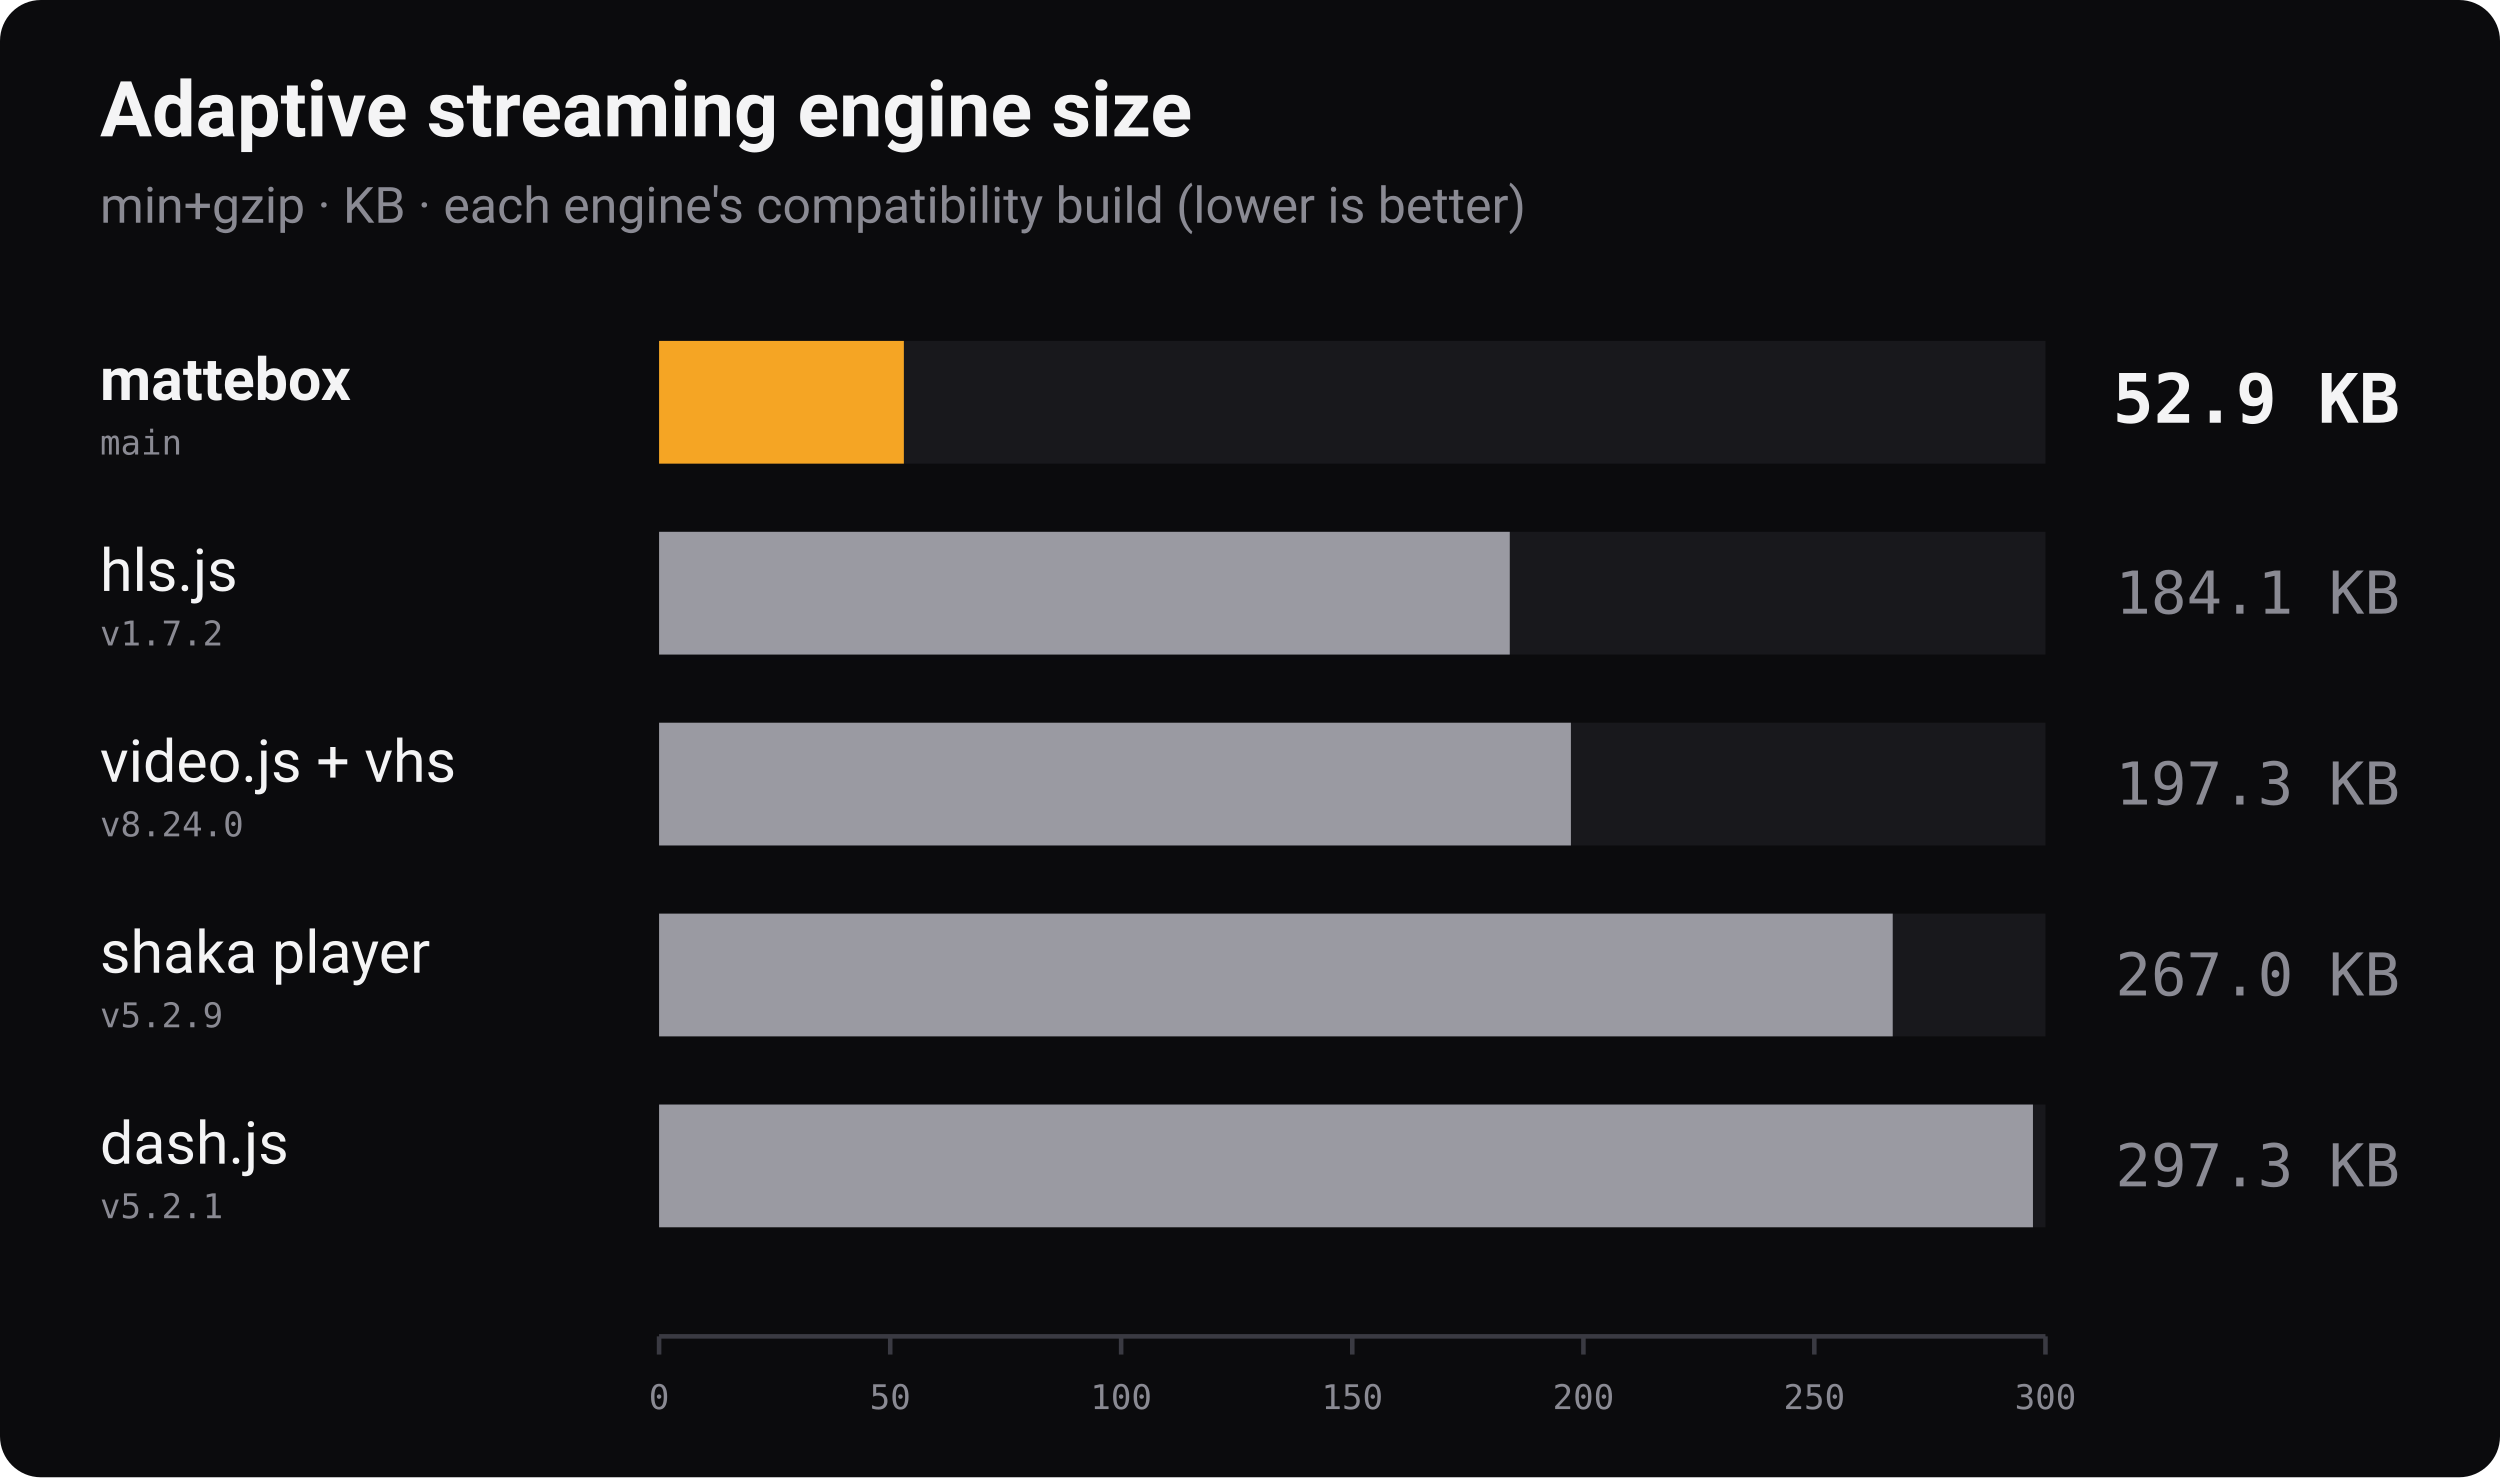
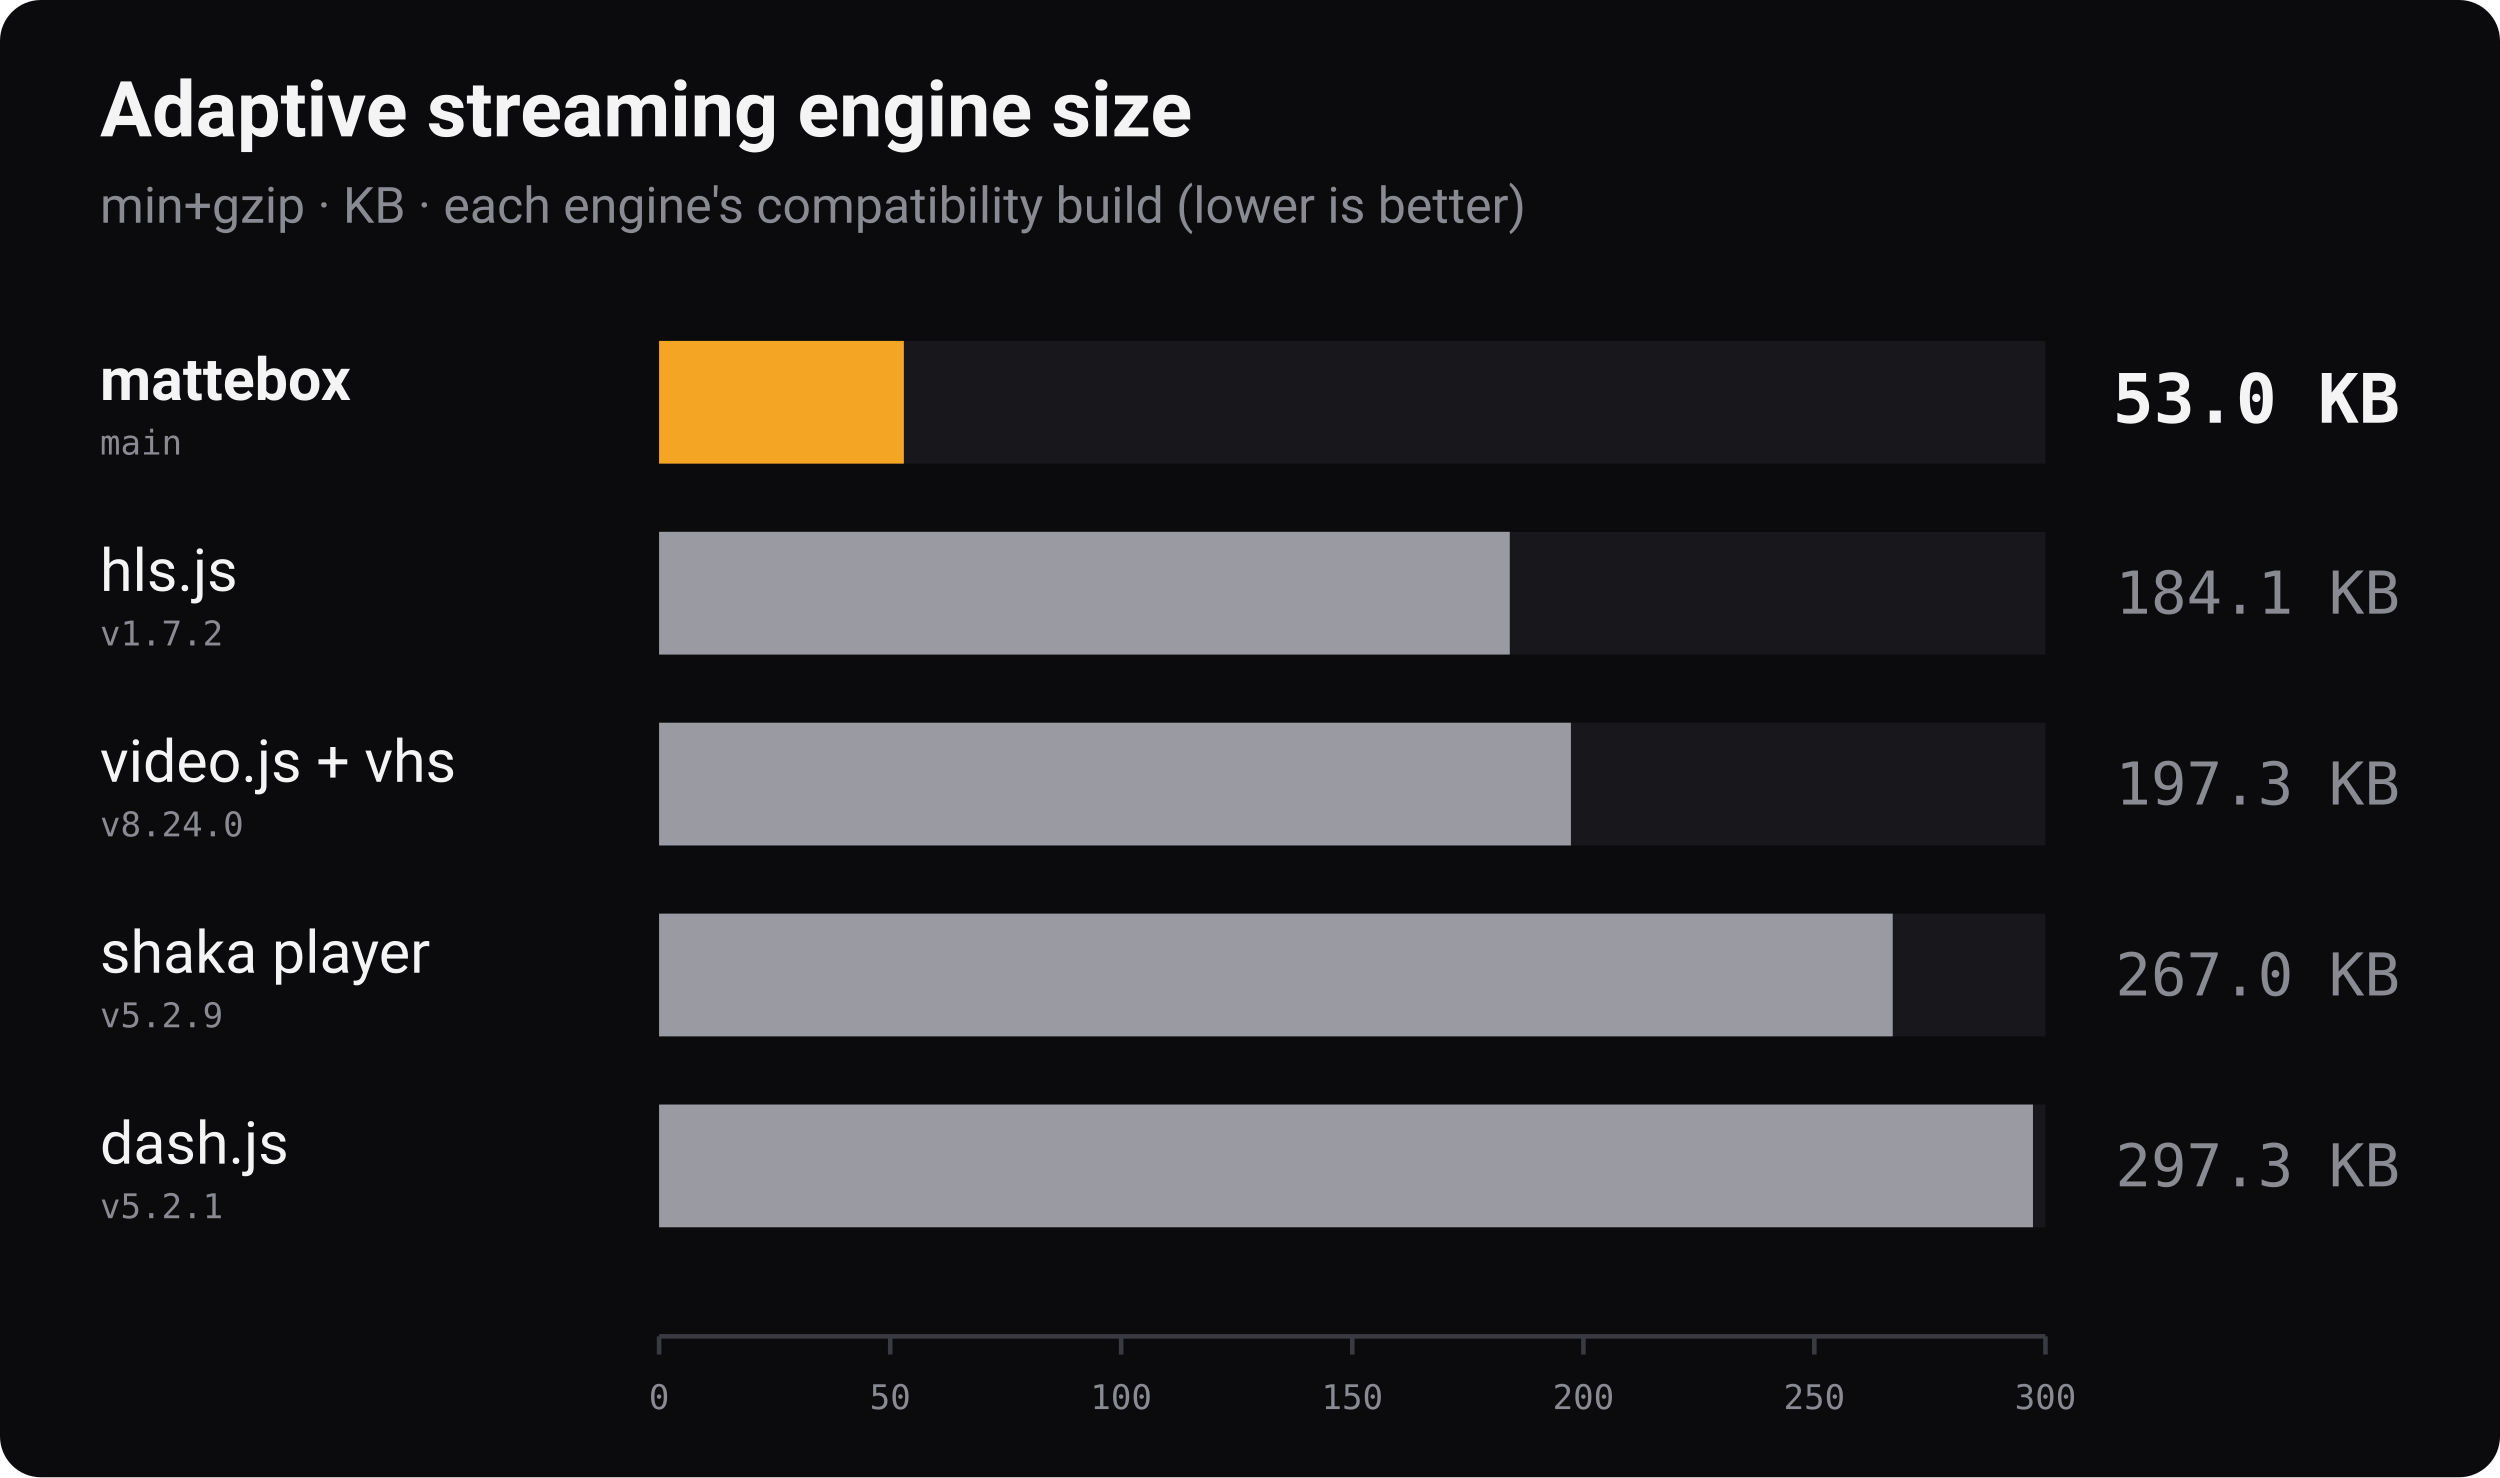
<svg xmlns="http://www.w3.org/2000/svg" width="1100" height="650" viewBox="0 0 1100 650" role="img" aria-label="Bundle size of adaptive streaming players, min+gzip, lower is better">
  <rect width="1100" height="650" rx="18" fill="#0b0b0d" />
  <text x="44" y="60" font-family="-apple-system, 'Segoe UI', Roboto, Helvetica, Arial, sans-serif" font-size="34" font-weight="700" fill="#f4f4f5">Adaptive streaming engine size</text>
  <text x="44" y="98" font-family="-apple-system, 'Segoe UI', Roboto, Helvetica, Arial, sans-serif" font-size="22" fill="#8a8a93">min+gzip · KB · each engine's compatibility build (lower is better)</text>
  <text x="44" y="176" font-family="-apple-system, 'Segoe UI', Roboto, Helvetica, Arial, sans-serif" font-size="26" font-weight="700" fill="#f4f4f5">mattebox</text>
  <text x="44" y="200" font-family="ui-monospace, 'SF Mono', Menlo, Consolas, monospace" font-size="15" fill="#8a8a93">main</text>
  <rect x="290" y="150" width="610" height="54" fill="#18181c" />
  <rect x="290" y="150" width="107.7" height="54" fill="#f5a524" />
-   <text x="1056" y="186" text-anchor="end" font-family="ui-monospace, 'SF Mono', Menlo, Consolas, monospace" font-size="30" font-weight="700" fill="#f4f4f5">52.9 KB</text>
+   <text x="1056" y="186" text-anchor="end" font-family="ui-monospace, 'SF Mono', Menlo, Consolas, monospace" font-size="30" font-weight="700" fill="#f4f4f5">53.0 KB</text>
  <text x="44" y="260" font-family="-apple-system, 'Segoe UI', Roboto, Helvetica, Arial, sans-serif" font-size="26" font-weight="400" fill="#f4f4f5">hls.js</text>
  <text x="44" y="284" font-family="ui-monospace, 'SF Mono', Menlo, Consolas, monospace" font-size="15" fill="#8a8a93">v1.7.2</text>
  <rect x="290" y="234" width="610" height="54" fill="#18181c" />
  <rect x="290" y="234" width="374.3" height="54" fill="#9a9aa2" />
  <text x="1056" y="270" text-anchor="end" font-family="ui-monospace, 'SF Mono', Menlo, Consolas, monospace" font-size="26" font-weight="400" fill="#8a8a93">184.1 KB</text>
  <text x="44" y="344" font-family="-apple-system, 'Segoe UI', Roboto, Helvetica, Arial, sans-serif" font-size="26" font-weight="400" fill="#f4f4f5">video.js + vhs</text>
  <text x="44" y="368" font-family="ui-monospace, 'SF Mono', Menlo, Consolas, monospace" font-size="15" fill="#8a8a93">v8.24.0</text>
  <rect x="290" y="318" width="610" height="54" fill="#18181c" />
  <rect x="290" y="318" width="401.2" height="54" fill="#9a9aa2" />
  <text x="1056" y="354" text-anchor="end" font-family="ui-monospace, 'SF Mono', Menlo, Consolas, monospace" font-size="26" font-weight="400" fill="#8a8a93">197.3 KB</text>
  <text x="44" y="428" font-family="-apple-system, 'Segoe UI', Roboto, Helvetica, Arial, sans-serif" font-size="26" font-weight="400" fill="#f4f4f5">shaka player</text>
  <text x="44" y="452" font-family="ui-monospace, 'SF Mono', Menlo, Consolas, monospace" font-size="15" fill="#8a8a93">v5.2.9</text>
  <rect x="290" y="402" width="610" height="54" fill="#18181c" />
  <rect x="290" y="402" width="542.8" height="54" fill="#9a9aa2" />
  <text x="1056" y="438" text-anchor="end" font-family="ui-monospace, 'SF Mono', Menlo, Consolas, monospace" font-size="26" font-weight="400" fill="#8a8a93">267.0 KB</text>
  <text x="44" y="512" font-family="-apple-system, 'Segoe UI', Roboto, Helvetica, Arial, sans-serif" font-size="26" font-weight="400" fill="#f4f4f5">dash.js</text>
  <text x="44" y="536" font-family="ui-monospace, 'SF Mono', Menlo, Consolas, monospace" font-size="15" fill="#8a8a93">v5.2.1</text>
  <rect x="290" y="486" width="610" height="54" fill="#18181c" />
  <rect x="290" y="486" width="604.5" height="54" fill="#9a9aa2" />
  <text x="1056" y="522" text-anchor="end" font-family="ui-monospace, 'SF Mono', Menlo, Consolas, monospace" font-size="26" font-weight="400" fill="#8a8a93">297.3 KB</text>
  <line x1="290" y1="588" x2="900" y2="588" stroke="#3a3a42" stroke-width="2" />
  <line x1="290.0" y1="588" x2="290.0" y2="596" stroke="#3a3a42" stroke-width="2" />
  <text x="290.0" y="620" text-anchor="middle" font-family="ui-monospace, 'SF Mono', Menlo, Consolas, monospace" font-size="15" fill="#8a8a93">0</text>
  <line x1="391.7" y1="588" x2="391.7" y2="596" stroke="#3a3a42" stroke-width="2" />
  <text x="391.7" y="620" text-anchor="middle" font-family="ui-monospace, 'SF Mono', Menlo, Consolas, monospace" font-size="15" fill="#8a8a93">50</text>
  <line x1="493.3" y1="588" x2="493.3" y2="596" stroke="#3a3a42" stroke-width="2" />
  <text x="493.3" y="620" text-anchor="middle" font-family="ui-monospace, 'SF Mono', Menlo, Consolas, monospace" font-size="15" fill="#8a8a93">100</text>
  <line x1="595.0" y1="588" x2="595.0" y2="596" stroke="#3a3a42" stroke-width="2" />
  <text x="595.0" y="620" text-anchor="middle" font-family="ui-monospace, 'SF Mono', Menlo, Consolas, monospace" font-size="15" fill="#8a8a93">150</text>
  <line x1="696.7" y1="588" x2="696.7" y2="596" stroke="#3a3a42" stroke-width="2" />
  <text x="696.7" y="620" text-anchor="middle" font-family="ui-monospace, 'SF Mono', Menlo, Consolas, monospace" font-size="15" fill="#8a8a93">200</text>
  <line x1="798.3" y1="588" x2="798.3" y2="596" stroke="#3a3a42" stroke-width="2" />
  <text x="798.3" y="620" text-anchor="middle" font-family="ui-monospace, 'SF Mono', Menlo, Consolas, monospace" font-size="15" fill="#8a8a93">250</text>
  <line x1="900.0" y1="588" x2="900.0" y2="596" stroke="#3a3a42" stroke-width="2" />
  <text x="900.0" y="620" text-anchor="middle" font-family="ui-monospace, 'SF Mono', Menlo, Consolas, monospace" font-size="15" fill="#8a8a93">300</text>
</svg>
